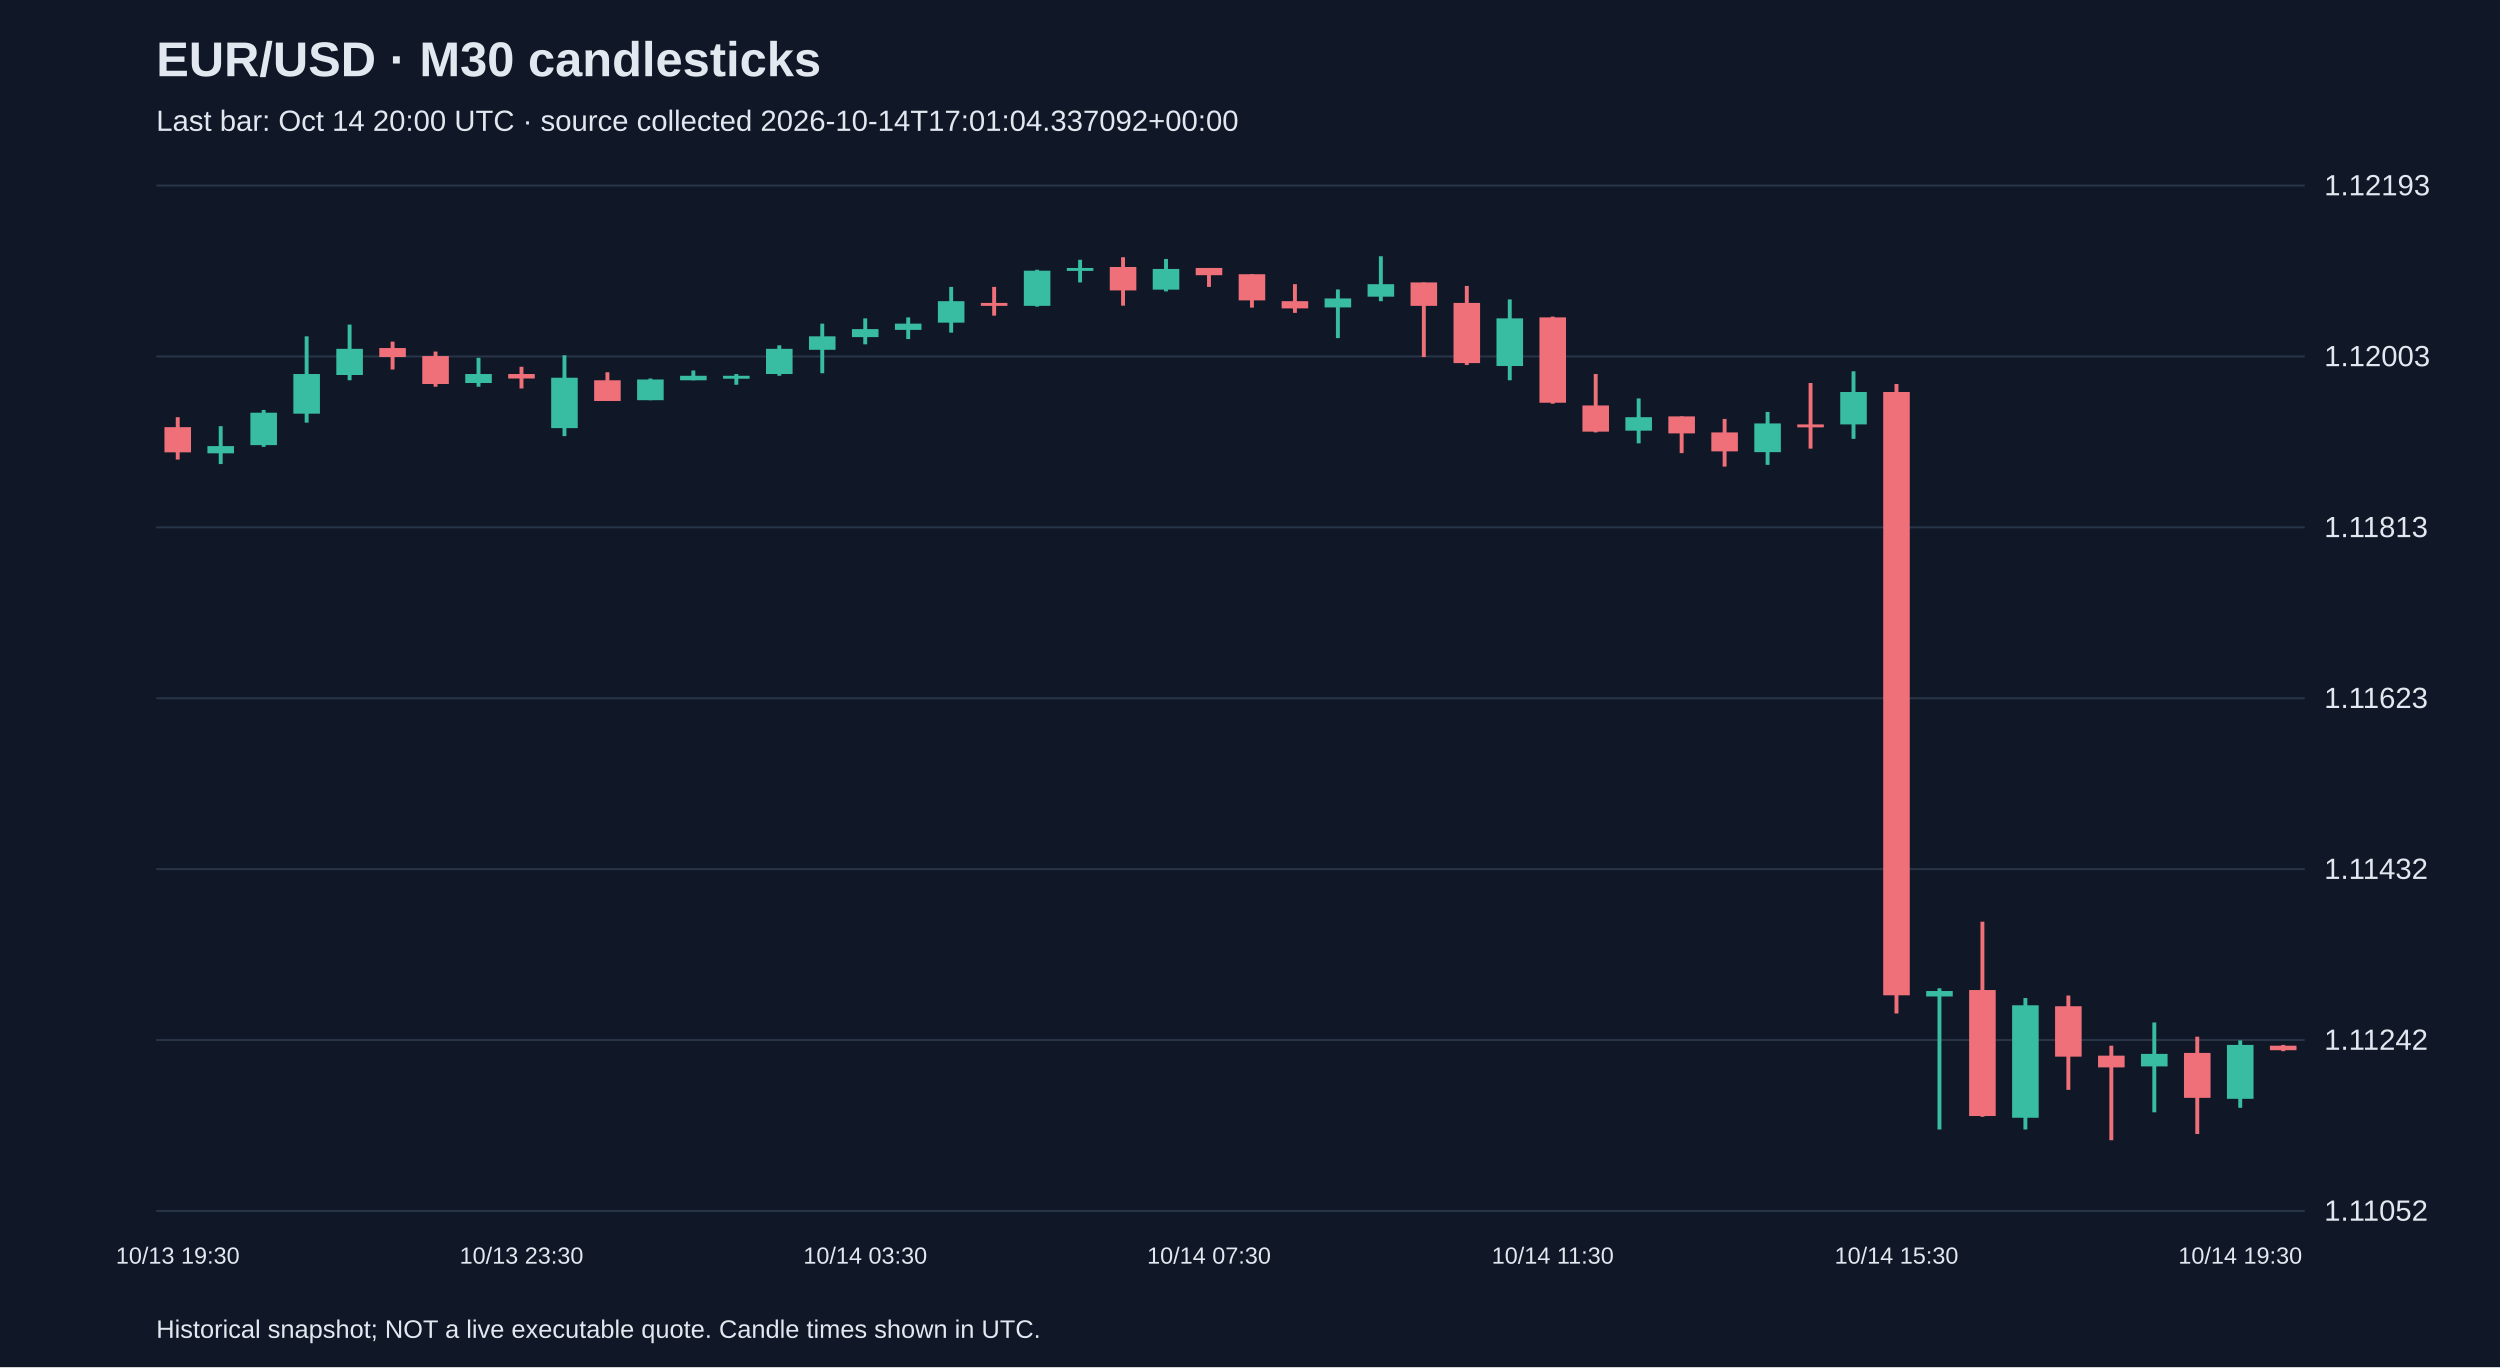
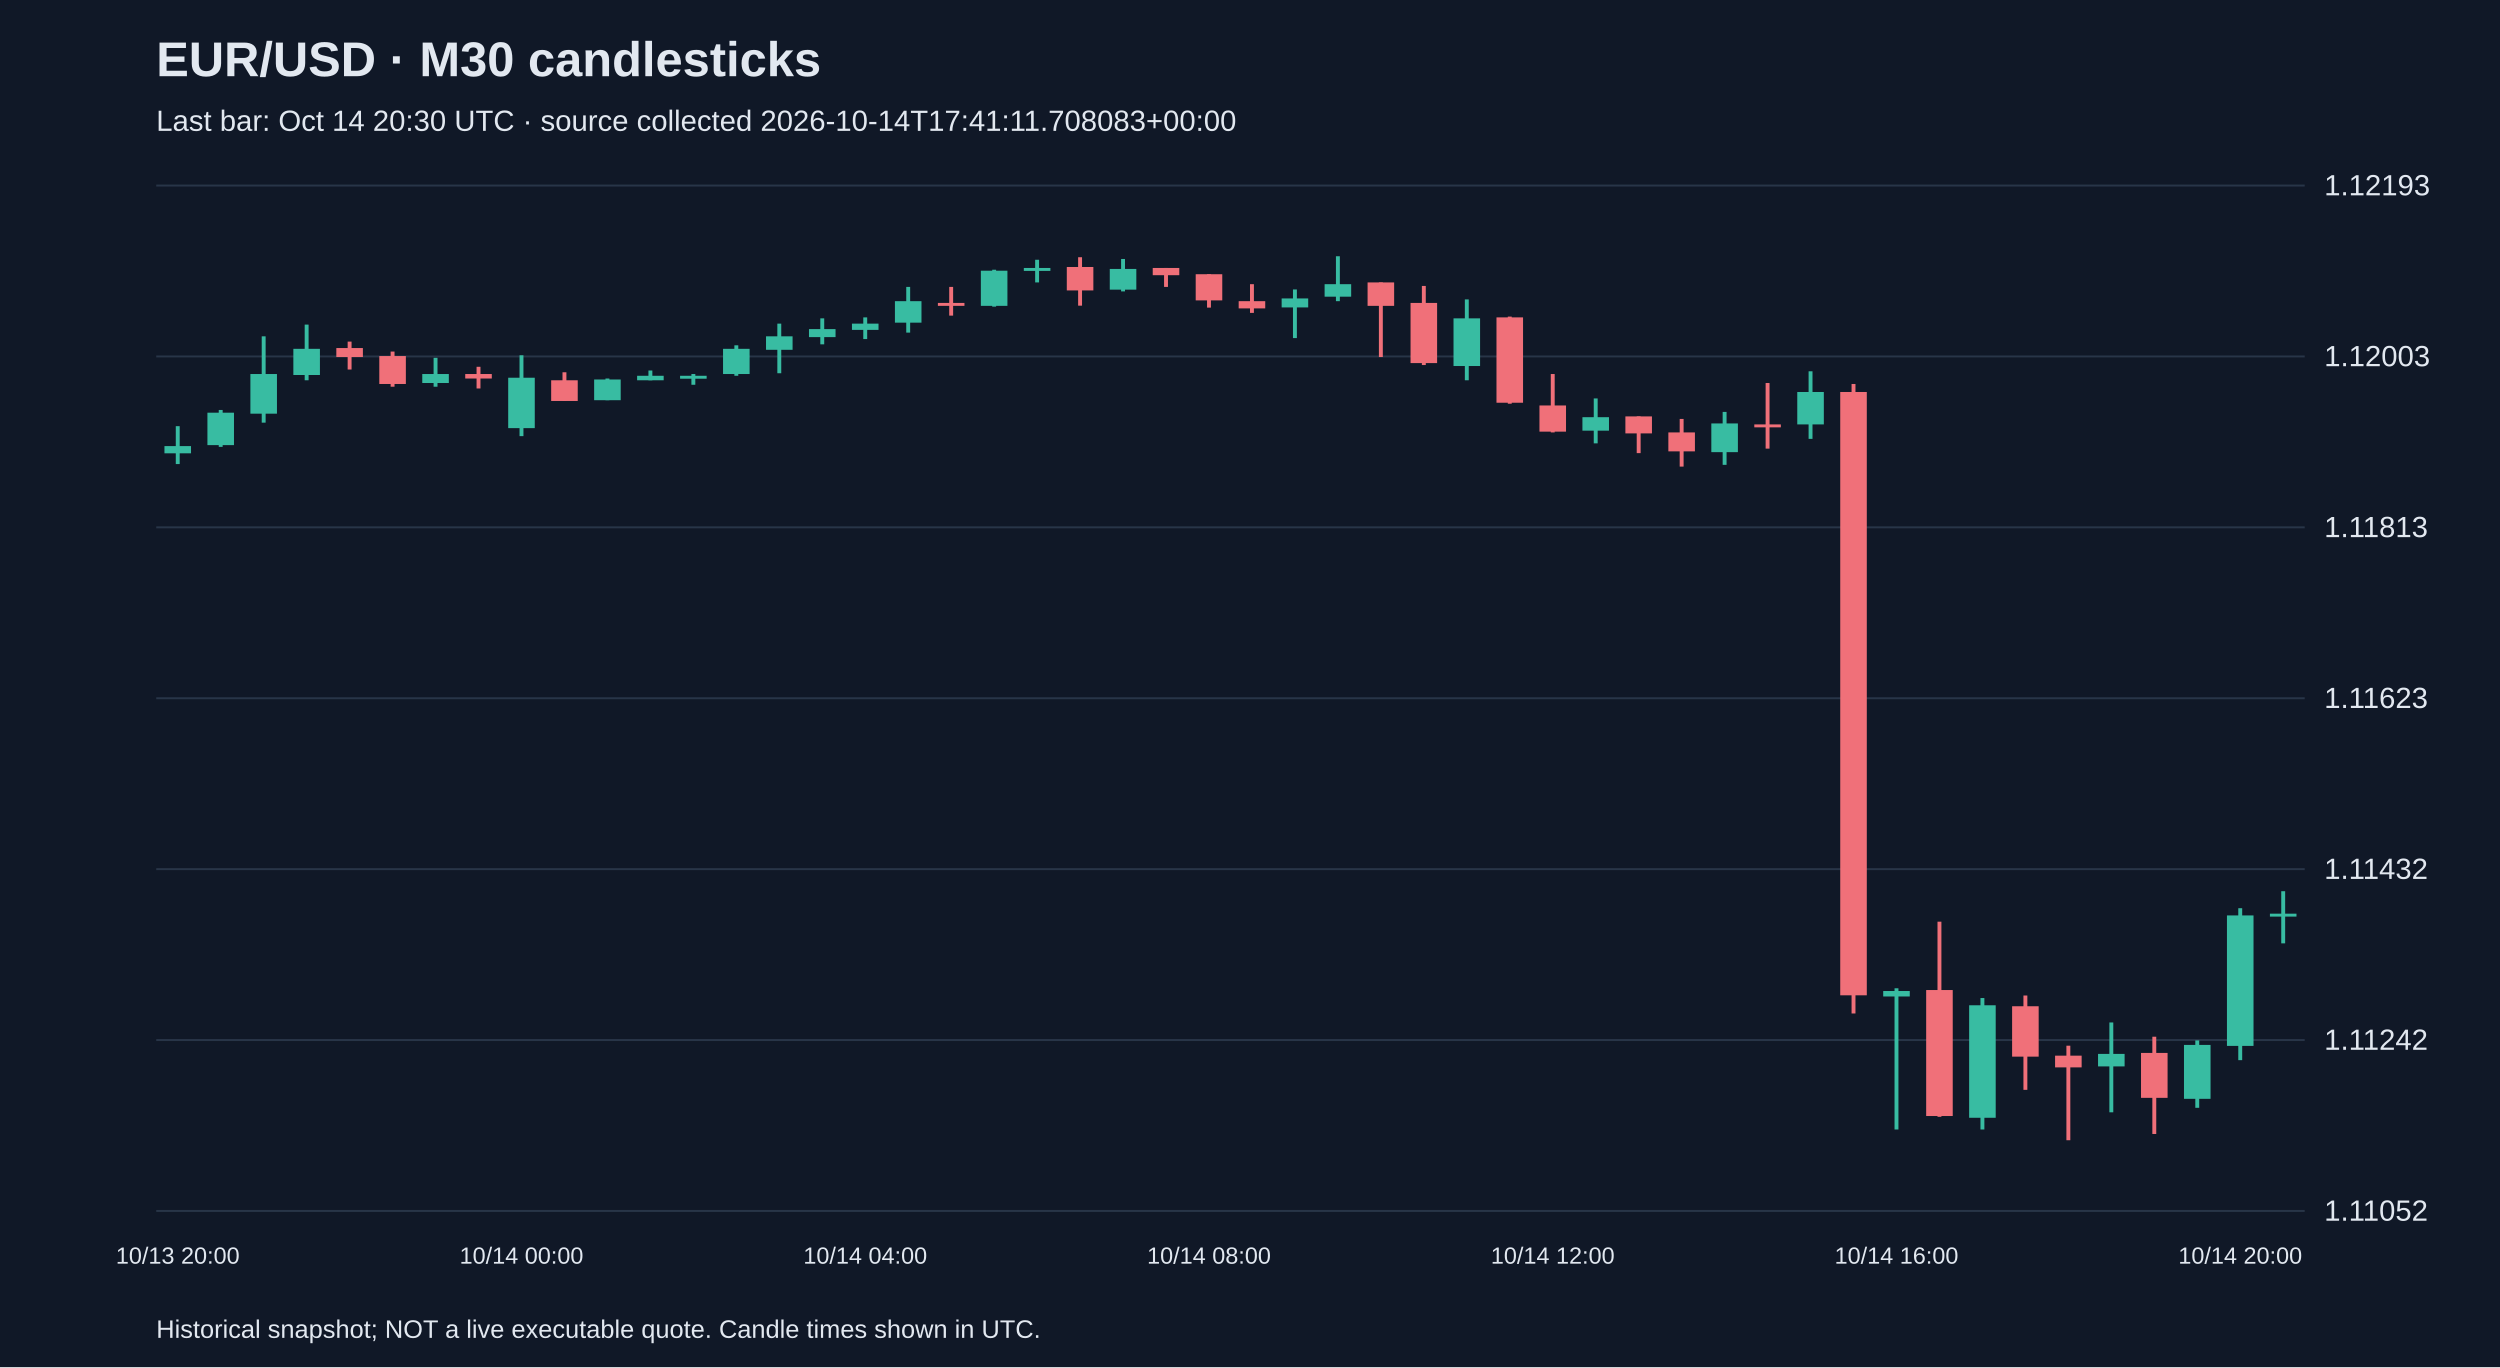
<svg xmlns="http://www.w3.org/2000/svg" viewBox="0 0 1280 700">
  <rect width="100%" height="100%" fill="#101827" />
  <style>text{font-family:Arial,sans-serif;fill:#e2e8f0}</style>
  <text x="80" y="39" font-size="25" font-weight="bold">EUR/USD · M30 candlesticks</text>
-   <text x="80" y="67" font-size="15" fill="#a6b1c5">Last bar: Oct 14 20:00 UTC · source collected 2026-10-14T17:01:04.337092+00:00</text>
+   <text x="80" y="67" font-size="15" fill="#a6b1c5">Last bar: Oct 14 20:30 UTC · source collected 2026-10-14T17:41:11.708083+00:00</text>
  <line x1="80" y1="620.0" x2="1180" y2="620.0" stroke="#283548" />
  <text x="1190" y="625.0" font-size="15">1.11052</text>
  <line x1="80" y1="532.5" x2="1180" y2="532.5" stroke="#283548" />
  <text x="1190" y="537.5" font-size="15">1.11242</text>
  <line x1="80" y1="445.0" x2="1180" y2="445.0" stroke="#283548" />
  <text x="1190" y="450.0" font-size="15">1.11432</text>
  <line x1="80" y1="357.5" x2="1180" y2="357.5" stroke="#283548" />
  <text x="1190" y="362.5" font-size="15">1.11623</text>
  <line x1="80" y1="270.0" x2="1180" y2="270.0" stroke="#283548" />
  <text x="1190" y="275.0" font-size="15">1.11813</text>
  <line x1="80" y1="182.5" x2="1180" y2="182.5" stroke="#283548" />
  <text x="1190" y="187.5" font-size="15">1.12003</text>
  <line x1="80" y1="95.0" x2="1180" y2="95.0" stroke="#283548" />
  <text x="1190" y="100.0" font-size="15">1.12193</text>
-   <line x1="91.0" y1="213.6" x2="91.0" y2="235.3" stroke="#f07079" stroke-width="2" />
-   <rect x="84.2" y="218.7" width="13.6" height="12.9" fill="#f07079" />
-   <text x="91.0" y="647" text-anchor="middle" font-size="12">10/13 19:30</text>
-   <line x1="113.0" y1="218.2" x2="113.0" y2="237.6" stroke="#38bca2" stroke-width="2" />
-   <rect x="106.2" y="228.4" width="13.6" height="3.7" fill="#38bca2" />
-   <line x1="135.0" y1="209.9" x2="135.0" y2="228.8" stroke="#38bca2" stroke-width="2" />
-   <rect x="128.2" y="211.3" width="13.6" height="16.6" fill="#38bca2" />
-   <line x1="157.0" y1="172.2" x2="157.0" y2="216.4" stroke="#38bca2" stroke-width="2" />
-   <rect x="150.2" y="191.5" width="13.6" height="20.3" fill="#38bca2" />
-   <line x1="179.0" y1="166.2" x2="179.0" y2="194.7" stroke="#38bca2" stroke-width="2" />
-   <rect x="172.2" y="178.6" width="13.6" height="13.4" fill="#38bca2" />
-   <line x1="201.0" y1="174.9" x2="201.0" y2="189.2" stroke="#f07079" stroke-width="2" />
-   <rect x="194.2" y="178.2" width="13.6" height="4.6" fill="#f07079" />
-   <line x1="223.0" y1="180.0" x2="223.0" y2="198.0" stroke="#f07079" stroke-width="2" />
-   <rect x="216.2" y="182.3" width="13.6" height="14.3" fill="#f07079" />
-   <line x1="245.0" y1="183.2" x2="245.0" y2="198.0" stroke="#38bca2" stroke-width="2" />
-   <rect x="238.2" y="191.5" width="13.6" height="4.6" fill="#38bca2" />
-   <line x1="267.0" y1="187.8" x2="267.0" y2="198.9" stroke="#f07079" stroke-width="2" />
-   <rect x="260.2" y="191.5" width="13.6" height="2.3" fill="#f07079" />
-   <text x="267.0" y="647" text-anchor="middle" font-size="12">10/13 23:30</text>
-   <line x1="289.0" y1="181.9" x2="289.0" y2="223.3" stroke="#38bca2" stroke-width="2" />
-   <rect x="282.2" y="193.4" width="13.6" height="25.8" fill="#38bca2" />
-   <line x1="311.0" y1="190.6" x2="311.0" y2="205.3" stroke="#f07079" stroke-width="2" />
-   <rect x="304.2" y="194.7" width="13.6" height="10.6" fill="#f07079" />
-   <line x1="333.0" y1="193.8" x2="333.0" y2="204.9" stroke="#38bca2" stroke-width="2" />
-   <rect x="326.2" y="194.3" width="13.6" height="10.6" fill="#38bca2" />
-   <line x1="355.0" y1="189.7" x2="355.0" y2="194.7" stroke="#38bca2" stroke-width="2" />
-   <rect x="348.2" y="192.4" width="13.6" height="2.3" fill="#38bca2" />
-   <line x1="377.0" y1="191.5" x2="377.0" y2="197.0" stroke="#38bca2" stroke-width="2" />
-   <rect x="370.2" y="192.4" width="13.6" height="1.5" fill="#38bca2" />
-   <line x1="399.0" y1="176.8" x2="399.0" y2="192.4" stroke="#38bca2" stroke-width="2" />
-   <rect x="392.2" y="178.6" width="13.6" height="12.9" fill="#38bca2" />
-   <line x1="421.0" y1="165.7" x2="421.0" y2="191.1" stroke="#38bca2" stroke-width="2" />
-   <rect x="414.2" y="172.2" width="13.6" height="6.9" fill="#38bca2" />
-   <line x1="443.0" y1="163.0" x2="443.0" y2="176.3" stroke="#38bca2" stroke-width="2" />
-   <rect x="436.2" y="168.5" width="13.6" height="4.1" fill="#38bca2" />
-   <text x="443.0" y="647" text-anchor="middle" font-size="12">10/14 03:30</text>
-   <line x1="465.0" y1="162.5" x2="465.0" y2="173.6" stroke="#38bca2" stroke-width="2" />
-   <rect x="458.2" y="165.7" width="13.6" height="3.2" fill="#38bca2" />
-   <line x1="487.0" y1="146.9" x2="487.0" y2="170.3" stroke="#38bca2" stroke-width="2" />
-   <rect x="480.2" y="154.2" width="13.6" height="11.0" fill="#38bca2" />
-   <line x1="509.0" y1="146.9" x2="509.0" y2="161.6" stroke="#f07079" stroke-width="2" />
-   <rect x="502.2" y="155.1" width="13.6" height="1.5" fill="#f07079" />
-   <line x1="531.0" y1="138.1" x2="531.0" y2="157.0" stroke="#38bca2" stroke-width="2" />
-   <rect x="524.2" y="138.6" width="13.6" height="18.0" fill="#38bca2" />
-   <line x1="553.0" y1="133.0" x2="553.0" y2="144.6" stroke="#38bca2" stroke-width="2" />
-   <rect x="546.2" y="137.2" width="13.6" height="1.5" fill="#38bca2" />
-   <line x1="575.0" y1="131.7" x2="575.0" y2="156.5" stroke="#f07079" stroke-width="2" />
-   <rect x="568.2" y="136.7" width="13.6" height="12.0" fill="#f07079" />
-   <line x1="597.0" y1="132.6" x2="597.0" y2="149.2" stroke="#38bca2" stroke-width="2" />
-   <rect x="590.2" y="137.7" width="13.6" height="10.6" fill="#38bca2" />
-   <line x1="619.0" y1="137.2" x2="619.0" y2="146.9" stroke="#f07079" stroke-width="2" />
-   <rect x="612.2" y="137.2" width="13.6" height="3.7" fill="#f07079" />
-   <text x="619.0" y="647" text-anchor="middle" font-size="12">10/14 07:30</text>
-   <line x1="641.0" y1="140.4" x2="641.0" y2="157.5" stroke="#f07079" stroke-width="2" />
-   <rect x="634.2" y="140.4" width="13.6" height="13.4" fill="#f07079" />
-   <line x1="663.0" y1="145.5" x2="663.0" y2="160.2" stroke="#f07079" stroke-width="2" />
-   <rect x="656.2" y="154.2" width="13.6" height="3.7" fill="#f07079" />
-   <line x1="685.0" y1="148.2" x2="685.0" y2="173.1" stroke="#38bca2" stroke-width="2" />
-   <rect x="678.2" y="152.8" width="13.6" height="4.6" fill="#38bca2" />
-   <line x1="707.0" y1="131.2" x2="707.0" y2="154.2" stroke="#38bca2" stroke-width="2" />
-   <rect x="700.2" y="145.5" width="13.6" height="6.4" fill="#38bca2" />
-   <line x1="729.0" y1="144.6" x2="729.0" y2="182.8" stroke="#f07079" stroke-width="2" />
-   <rect x="722.2" y="144.6" width="13.6" height="12.0" fill="#f07079" />
-   <line x1="751.0" y1="146.4" x2="751.0" y2="186.9" stroke="#f07079" stroke-width="2" />
-   <rect x="744.2" y="155.1" width="13.6" height="30.8" fill="#f07079" />
-   <line x1="773.0" y1="153.3" x2="773.0" y2="194.7" stroke="#38bca2" stroke-width="2" />
-   <rect x="766.2" y="163.0" width="13.6" height="24.4" fill="#38bca2" />
-   <line x1="795.0" y1="162.1" x2="795.0" y2="206.7" stroke="#f07079" stroke-width="2" />
-   <rect x="788.2" y="162.5" width="13.6" height="43.7" fill="#f07079" />
-   <text x="795.0" y="647" text-anchor="middle" font-size="12">10/14 11:30</text>
-   <line x1="817.0" y1="191.5" x2="817.0" y2="221.4" stroke="#f07079" stroke-width="2" />
-   <rect x="810.2" y="207.6" width="13.6" height="13.4" fill="#f07079" />
-   <line x1="839.0" y1="204.0" x2="839.0" y2="227.0" stroke="#38bca2" stroke-width="2" />
-   <rect x="832.2" y="213.6" width="13.6" height="6.9" fill="#38bca2" />
-   <line x1="861.0" y1="213.2" x2="861.0" y2="232.0" stroke="#f07079" stroke-width="2" />
-   <rect x="854.2" y="213.2" width="13.6" height="8.7" fill="#f07079" />
-   <line x1="883.0" y1="214.5" x2="883.0" y2="238.9" stroke="#f07079" stroke-width="2" />
-   <rect x="876.2" y="221.4" width="13.6" height="9.7" fill="#f07079" />
-   <line x1="905.0" y1="210.9" x2="905.0" y2="238.0" stroke="#38bca2" stroke-width="2" />
-   <rect x="898.2" y="216.8" width="13.6" height="14.7" fill="#38bca2" />
-   <line x1="927.0" y1="196.1" x2="927.0" y2="229.7" stroke="#f07079" stroke-width="2" />
-   <rect x="920.2" y="217.3" width="13.6" height="1.5" fill="#f07079" />
-   <line x1="949.0" y1="190.1" x2="949.0" y2="224.7" stroke="#38bca2" stroke-width="2" />
-   <rect x="942.2" y="200.7" width="13.6" height="16.6" fill="#38bca2" />
-   <line x1="971.0" y1="196.6" x2="971.0" y2="518.9" stroke="#f07079" stroke-width="2" />
-   <rect x="964.2" y="200.7" width="13.6" height="308.9" fill="#f07079" />
-   <text x="971.0" y="647" text-anchor="middle" font-size="12">10/14 15:30</text>
-   <line x1="993.0" y1="506.0" x2="993.0" y2="578.3" stroke="#38bca2" stroke-width="2" />
-   <rect x="986.2" y="507.4" width="13.6" height="2.8" fill="#38bca2" />
-   <line x1="1015.0" y1="471.9" x2="1015.0" y2="571.8" stroke="#f07079" stroke-width="2" />
-   <rect x="1008.2" y="506.9" width="13.6" height="64.5" fill="#f07079" />
-   <line x1="1037.0" y1="511.0" x2="1037.0" y2="578.3" stroke="#38bca2" stroke-width="2" />
-   <rect x="1030.2" y="514.7" width="13.6" height="57.6" fill="#38bca2" />
-   <line x1="1059.0" y1="509.7" x2="1059.0" y2="558.0" stroke="#f07079" stroke-width="2" />
-   <rect x="1052.2" y="515.2" width="13.6" height="25.8" fill="#f07079" />
-   <line x1="1081.0" y1="535.4" x2="1081.0" y2="583.8" stroke="#f07079" stroke-width="2" />
-   <rect x="1074.2" y="540.5" width="13.6" height="6.0" fill="#f07079" />
-   <line x1="1103.0" y1="523.5" x2="1103.0" y2="569.5" stroke="#38bca2" stroke-width="2" />
-   <rect x="1096.2" y="539.6" width="13.6" height="6.4" fill="#38bca2" />
-   <line x1="1125.0" y1="530.8" x2="1125.0" y2="580.6" stroke="#f07079" stroke-width="2" />
-   <rect x="1118.2" y="539.1" width="13.6" height="23.0" fill="#f07079" />
-   <line x1="1147.0" y1="532.7" x2="1147.0" y2="567.2" stroke="#38bca2" stroke-width="2" />
-   <rect x="1140.2" y="535.0" width="13.6" height="27.6" fill="#38bca2" />
-   <text x="1147.0" y="647" text-anchor="middle" font-size="12">10/14 19:30</text>
-   <line x1="1169.0" y1="535.0" x2="1169.0" y2="538.2" stroke="#f07079" stroke-width="2" />
-   <rect x="1162.2" y="535.4" width="13.6" height="2.3" fill="#f07079" />
+   <line x1="91.0" y1="218.2" x2="91.0" y2="237.6" stroke="#38bca2" stroke-width="2" />
+   <rect x="84.2" y="228.4" width="13.6" height="3.7" fill="#38bca2" />
+   <text x="91.0" y="647" text-anchor="middle" font-size="12">10/13 20:00</text>
+   <line x1="113.0" y1="209.9" x2="113.0" y2="228.8" stroke="#38bca2" stroke-width="2" />
+   <rect x="106.2" y="211.3" width="13.6" height="16.6" fill="#38bca2" />
+   <line x1="135.0" y1="172.2" x2="135.0" y2="216.4" stroke="#38bca2" stroke-width="2" />
+   <rect x="128.2" y="191.5" width="13.6" height="20.3" fill="#38bca2" />
+   <line x1="157.0" y1="166.2" x2="157.0" y2="194.7" stroke="#38bca2" stroke-width="2" />
+   <rect x="150.2" y="178.6" width="13.6" height="13.4" fill="#38bca2" />
+   <line x1="179.0" y1="174.9" x2="179.0" y2="189.2" stroke="#f07079" stroke-width="2" />
+   <rect x="172.2" y="178.2" width="13.6" height="4.6" fill="#f07079" />
+   <line x1="201.0" y1="180.0" x2="201.0" y2="198.0" stroke="#f07079" stroke-width="2" />
+   <rect x="194.2" y="182.3" width="13.6" height="14.3" fill="#f07079" />
+   <line x1="223.0" y1="183.2" x2="223.0" y2="198.0" stroke="#38bca2" stroke-width="2" />
+   <rect x="216.2" y="191.5" width="13.6" height="4.6" fill="#38bca2" />
+   <line x1="245.0" y1="187.8" x2="245.0" y2="198.9" stroke="#f07079" stroke-width="2" />
+   <rect x="238.2" y="191.5" width="13.6" height="2.3" fill="#f07079" />
+   <line x1="267.0" y1="181.9" x2="267.0" y2="223.3" stroke="#38bca2" stroke-width="2" />
+   <rect x="260.2" y="193.4" width="13.6" height="25.8" fill="#38bca2" />
+   <text x="267.0" y="647" text-anchor="middle" font-size="12">10/14 00:00</text>
+   <line x1="289.0" y1="190.6" x2="289.0" y2="205.3" stroke="#f07079" stroke-width="2" />
+   <rect x="282.2" y="194.7" width="13.6" height="10.6" fill="#f07079" />
+   <line x1="311.0" y1="193.8" x2="311.0" y2="204.9" stroke="#38bca2" stroke-width="2" />
+   <rect x="304.2" y="194.3" width="13.6" height="10.6" fill="#38bca2" />
+   <line x1="333.0" y1="189.7" x2="333.0" y2="194.7" stroke="#38bca2" stroke-width="2" />
+   <rect x="326.2" y="192.4" width="13.6" height="2.3" fill="#38bca2" />
+   <line x1="355.0" y1="191.5" x2="355.0" y2="197.0" stroke="#38bca2" stroke-width="2" />
+   <rect x="348.2" y="192.4" width="13.6" height="1.5" fill="#38bca2" />
+   <line x1="377.0" y1="176.8" x2="377.0" y2="192.4" stroke="#38bca2" stroke-width="2" />
+   <rect x="370.2" y="178.6" width="13.6" height="12.9" fill="#38bca2" />
+   <line x1="399.0" y1="165.7" x2="399.0" y2="191.1" stroke="#38bca2" stroke-width="2" />
+   <rect x="392.2" y="172.2" width="13.6" height="6.9" fill="#38bca2" />
+   <line x1="421.0" y1="163.0" x2="421.0" y2="176.3" stroke="#38bca2" stroke-width="2" />
+   <rect x="414.2" y="168.5" width="13.6" height="4.1" fill="#38bca2" />
+   <line x1="443.0" y1="162.5" x2="443.0" y2="173.6" stroke="#38bca2" stroke-width="2" />
+   <rect x="436.2" y="165.7" width="13.6" height="3.2" fill="#38bca2" />
+   <text x="443.0" y="647" text-anchor="middle" font-size="12">10/14 04:00</text>
+   <line x1="465.0" y1="146.9" x2="465.0" y2="170.3" stroke="#38bca2" stroke-width="2" />
+   <rect x="458.2" y="154.2" width="13.6" height="11.0" fill="#38bca2" />
+   <line x1="487.0" y1="146.9" x2="487.0" y2="161.6" stroke="#f07079" stroke-width="2" />
+   <rect x="480.2" y="155.1" width="13.6" height="1.5" fill="#f07079" />
+   <line x1="509.0" y1="138.1" x2="509.0" y2="157.0" stroke="#38bca2" stroke-width="2" />
+   <rect x="502.2" y="138.6" width="13.6" height="18.0" fill="#38bca2" />
+   <line x1="531.0" y1="133.0" x2="531.0" y2="144.6" stroke="#38bca2" stroke-width="2" />
+   <rect x="524.2" y="137.2" width="13.6" height="1.5" fill="#38bca2" />
+   <line x1="553.0" y1="131.7" x2="553.0" y2="156.5" stroke="#f07079" stroke-width="2" />
+   <rect x="546.2" y="136.7" width="13.6" height="12.0" fill="#f07079" />
+   <line x1="575.0" y1="132.6" x2="575.0" y2="149.2" stroke="#38bca2" stroke-width="2" />
+   <rect x="568.2" y="137.7" width="13.6" height="10.6" fill="#38bca2" />
+   <line x1="597.0" y1="137.2" x2="597.0" y2="146.9" stroke="#f07079" stroke-width="2" />
+   <rect x="590.2" y="137.2" width="13.6" height="3.7" fill="#f07079" />
+   <line x1="619.0" y1="140.4" x2="619.0" y2="157.5" stroke="#f07079" stroke-width="2" />
+   <rect x="612.2" y="140.4" width="13.6" height="13.4" fill="#f07079" />
+   <text x="619.0" y="647" text-anchor="middle" font-size="12">10/14 08:00</text>
+   <line x1="641.0" y1="145.5" x2="641.0" y2="160.2" stroke="#f07079" stroke-width="2" />
+   <rect x="634.2" y="154.2" width="13.6" height="3.7" fill="#f07079" />
+   <line x1="663.0" y1="148.2" x2="663.0" y2="173.1" stroke="#38bca2" stroke-width="2" />
+   <rect x="656.2" y="152.8" width="13.6" height="4.6" fill="#38bca2" />
+   <line x1="685.0" y1="131.2" x2="685.0" y2="154.2" stroke="#38bca2" stroke-width="2" />
+   <rect x="678.2" y="145.5" width="13.6" height="6.4" fill="#38bca2" />
+   <line x1="707.0" y1="144.6" x2="707.0" y2="182.8" stroke="#f07079" stroke-width="2" />
+   <rect x="700.2" y="144.6" width="13.6" height="12.0" fill="#f07079" />
+   <line x1="729.0" y1="146.4" x2="729.0" y2="186.9" stroke="#f07079" stroke-width="2" />
+   <rect x="722.2" y="155.1" width="13.6" height="30.8" fill="#f07079" />
+   <line x1="751.0" y1="153.3" x2="751.0" y2="194.7" stroke="#38bca2" stroke-width="2" />
+   <rect x="744.2" y="163.0" width="13.6" height="24.4" fill="#38bca2" />
+   <line x1="773.0" y1="162.1" x2="773.0" y2="206.7" stroke="#f07079" stroke-width="2" />
+   <rect x="766.2" y="162.5" width="13.6" height="43.7" fill="#f07079" />
+   <line x1="795.0" y1="191.5" x2="795.0" y2="221.4" stroke="#f07079" stroke-width="2" />
+   <rect x="788.2" y="207.6" width="13.6" height="13.4" fill="#f07079" />
+   <text x="795.0" y="647" text-anchor="middle" font-size="12">10/14 12:00</text>
+   <line x1="817.0" y1="204.0" x2="817.0" y2="227.0" stroke="#38bca2" stroke-width="2" />
+   <rect x="810.2" y="213.6" width="13.6" height="6.9" fill="#38bca2" />
+   <line x1="839.0" y1="213.2" x2="839.0" y2="232.0" stroke="#f07079" stroke-width="2" />
+   <rect x="832.2" y="213.2" width="13.6" height="8.7" fill="#f07079" />
+   <line x1="861.0" y1="214.5" x2="861.0" y2="238.9" stroke="#f07079" stroke-width="2" />
+   <rect x="854.2" y="221.4" width="13.6" height="9.7" fill="#f07079" />
+   <line x1="883.0" y1="210.9" x2="883.0" y2="238.0" stroke="#38bca2" stroke-width="2" />
+   <rect x="876.2" y="216.8" width="13.6" height="14.7" fill="#38bca2" />
+   <line x1="905.0" y1="196.1" x2="905.0" y2="229.7" stroke="#f07079" stroke-width="2" />
+   <rect x="898.2" y="217.3" width="13.6" height="1.5" fill="#f07079" />
+   <line x1="927.0" y1="190.1" x2="927.0" y2="224.7" stroke="#38bca2" stroke-width="2" />
+   <rect x="920.2" y="200.7" width="13.6" height="16.6" fill="#38bca2" />
+   <line x1="949.0" y1="196.6" x2="949.0" y2="518.9" stroke="#f07079" stroke-width="2" />
+   <rect x="942.2" y="200.7" width="13.6" height="308.9" fill="#f07079" />
+   <line x1="971.0" y1="506.0" x2="971.0" y2="578.3" stroke="#38bca2" stroke-width="2" />
+   <rect x="964.2" y="507.4" width="13.6" height="2.8" fill="#38bca2" />
+   <text x="971.0" y="647" text-anchor="middle" font-size="12">10/14 16:00</text>
+   <line x1="993.0" y1="471.9" x2="993.0" y2="571.8" stroke="#f07079" stroke-width="2" />
+   <rect x="986.2" y="506.9" width="13.6" height="64.5" fill="#f07079" />
+   <line x1="1015.0" y1="511.0" x2="1015.0" y2="578.3" stroke="#38bca2" stroke-width="2" />
+   <rect x="1008.2" y="514.7" width="13.6" height="57.6" fill="#38bca2" />
+   <line x1="1037.0" y1="509.7" x2="1037.0" y2="558.0" stroke="#f07079" stroke-width="2" />
+   <rect x="1030.2" y="515.2" width="13.6" height="25.8" fill="#f07079" />
+   <line x1="1059.0" y1="535.4" x2="1059.0" y2="583.8" stroke="#f07079" stroke-width="2" />
+   <rect x="1052.2" y="540.5" width="13.6" height="6.0" fill="#f07079" />
+   <line x1="1081.0" y1="523.5" x2="1081.0" y2="569.5" stroke="#38bca2" stroke-width="2" />
+   <rect x="1074.2" y="539.6" width="13.6" height="6.4" fill="#38bca2" />
+   <line x1="1103.0" y1="530.8" x2="1103.0" y2="580.6" stroke="#f07079" stroke-width="2" />
+   <rect x="1096.2" y="539.1" width="13.6" height="23.0" fill="#f07079" />
+   <line x1="1125.0" y1="532.7" x2="1125.0" y2="567.2" stroke="#38bca2" stroke-width="2" />
+   <rect x="1118.2" y="535.0" width="13.6" height="27.6" fill="#38bca2" />
+   <line x1="1147.0" y1="465.0" x2="1147.0" y2="542.8" stroke="#38bca2" stroke-width="2" />
+   <rect x="1140.2" y="468.7" width="13.6" height="66.8" fill="#38bca2" />
+   <text x="1147.0" y="647" text-anchor="middle" font-size="12">10/14 20:00</text>
+   <line x1="1169.0" y1="456.3" x2="1169.0" y2="483.0" stroke="#38bca2" stroke-width="2" />
+   <rect x="1162.2" y="467.8" width="13.6" height="1.5" fill="#38bca2" />
  <text x="80" y="685" font-size="13">Historical snapshot; NOT a live executable quote. Candle times shown in UTC.</text>
</svg>
